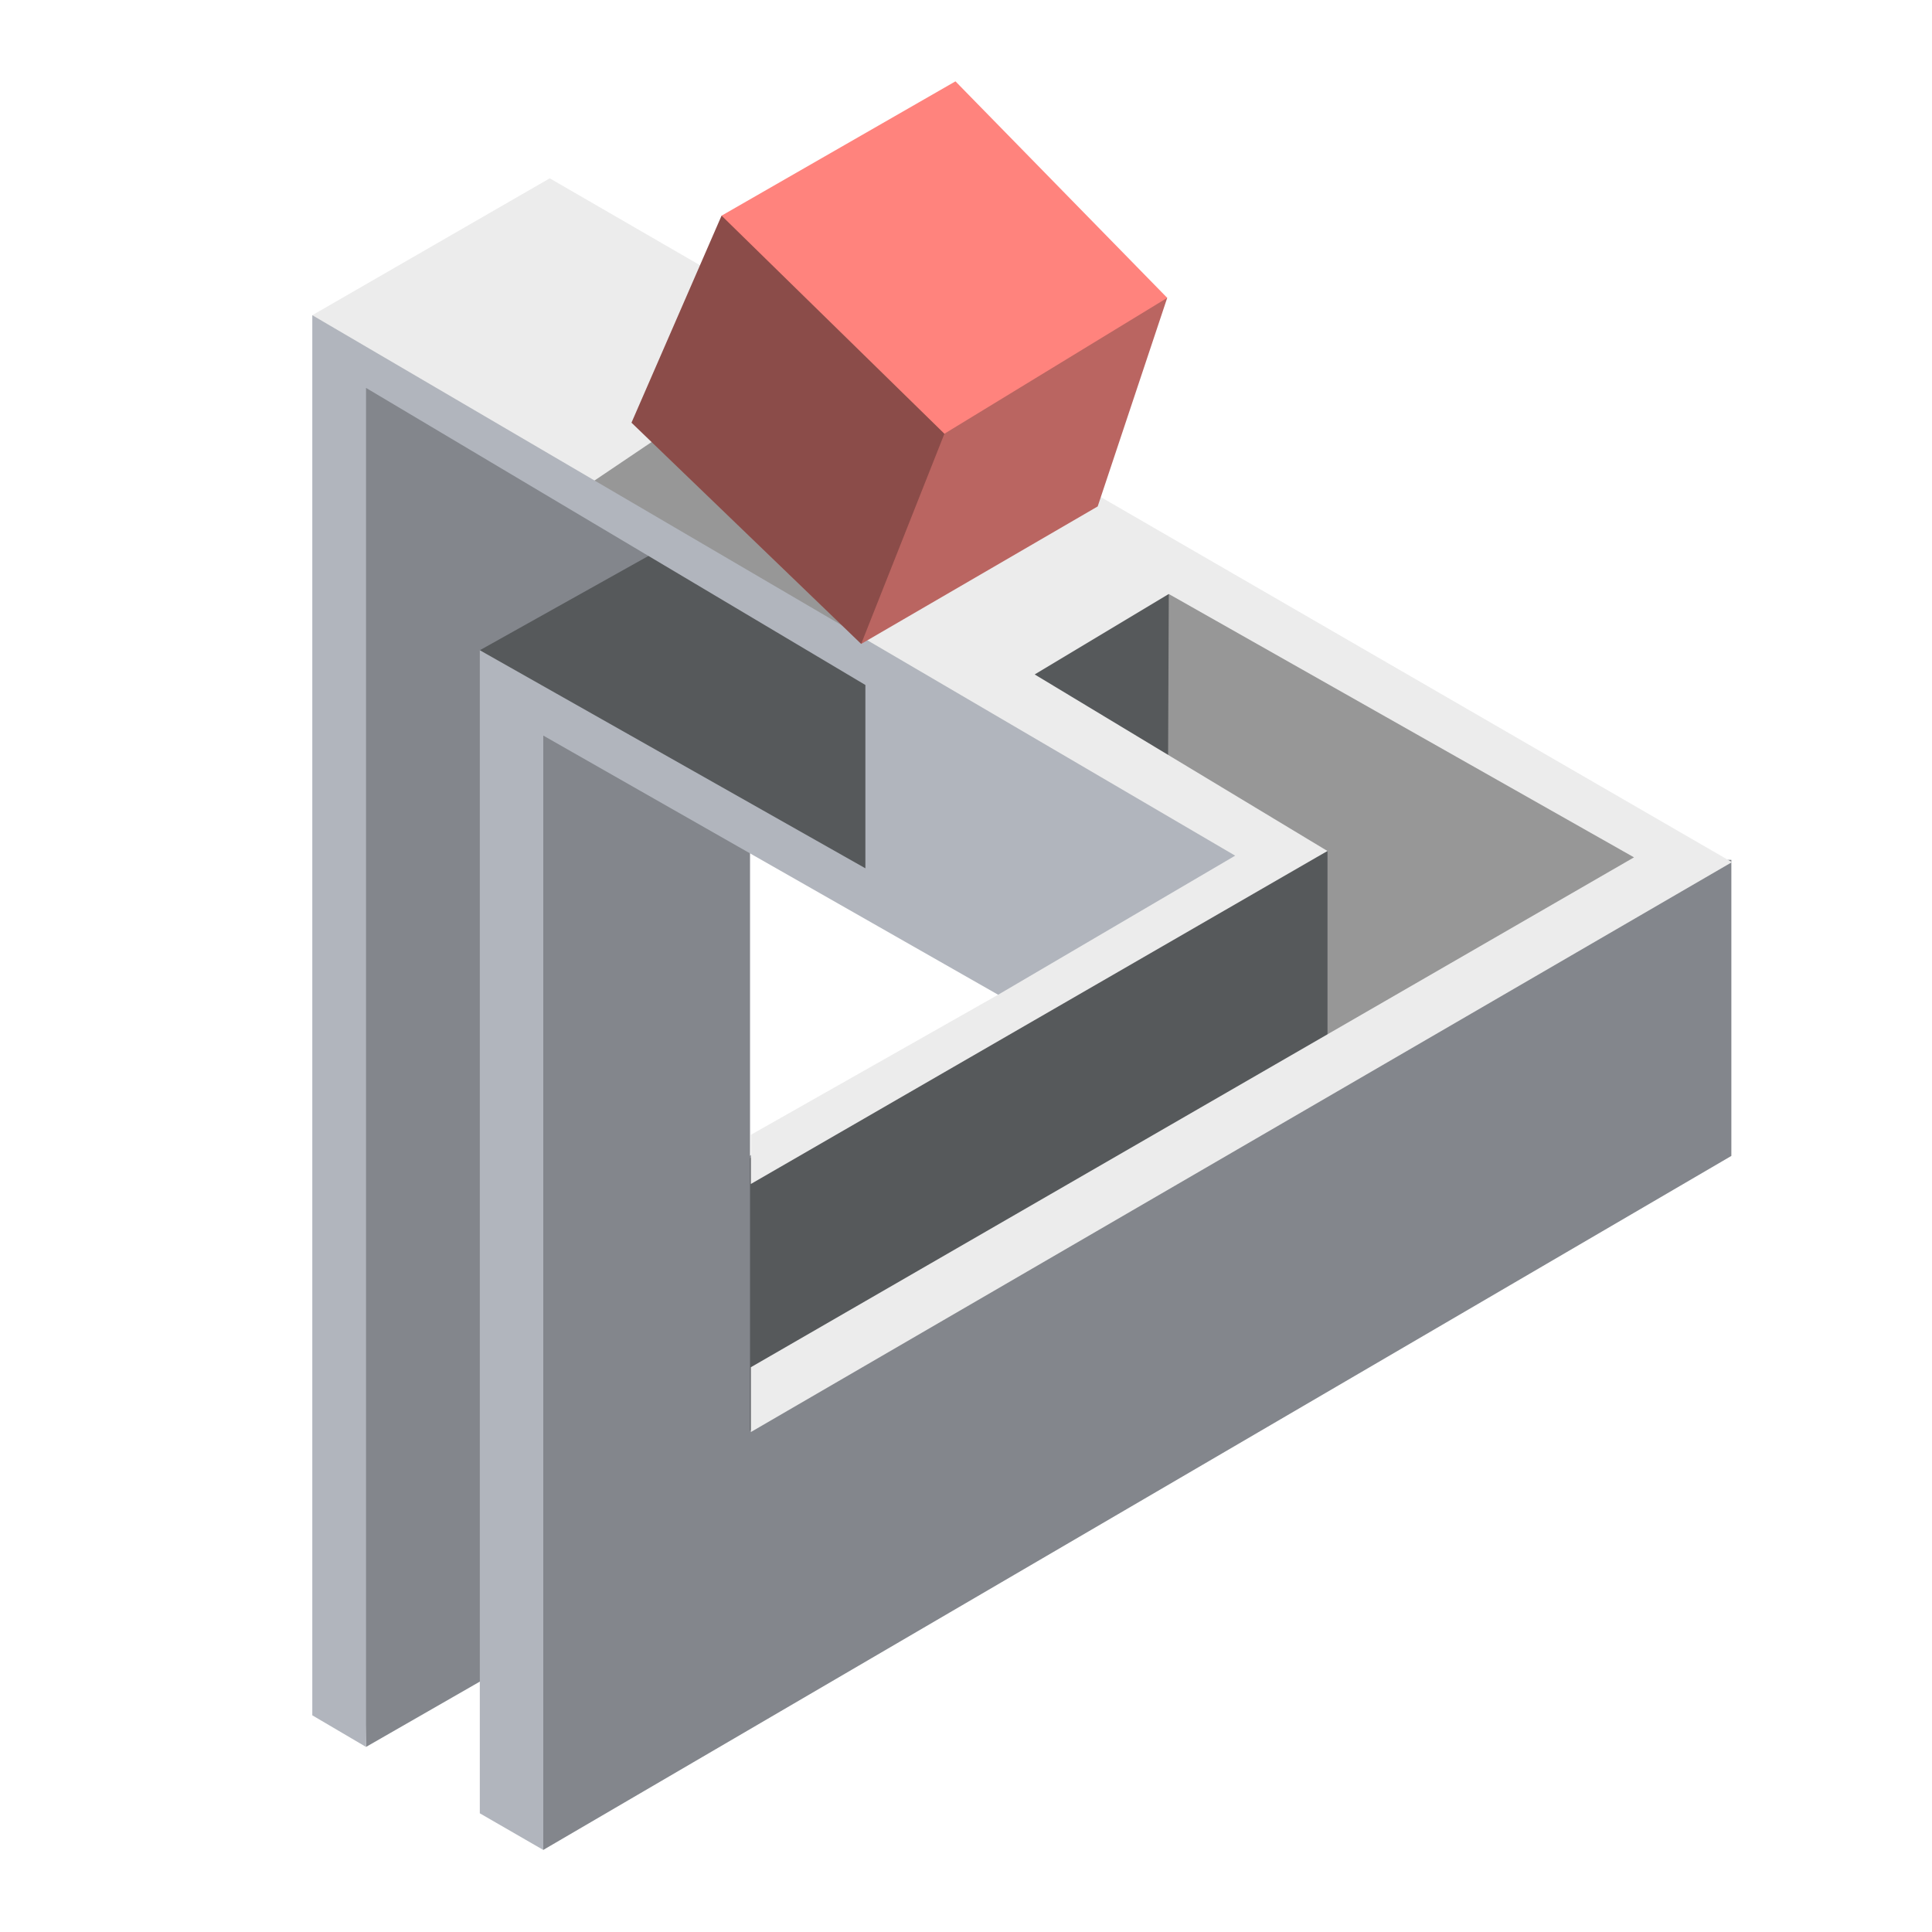
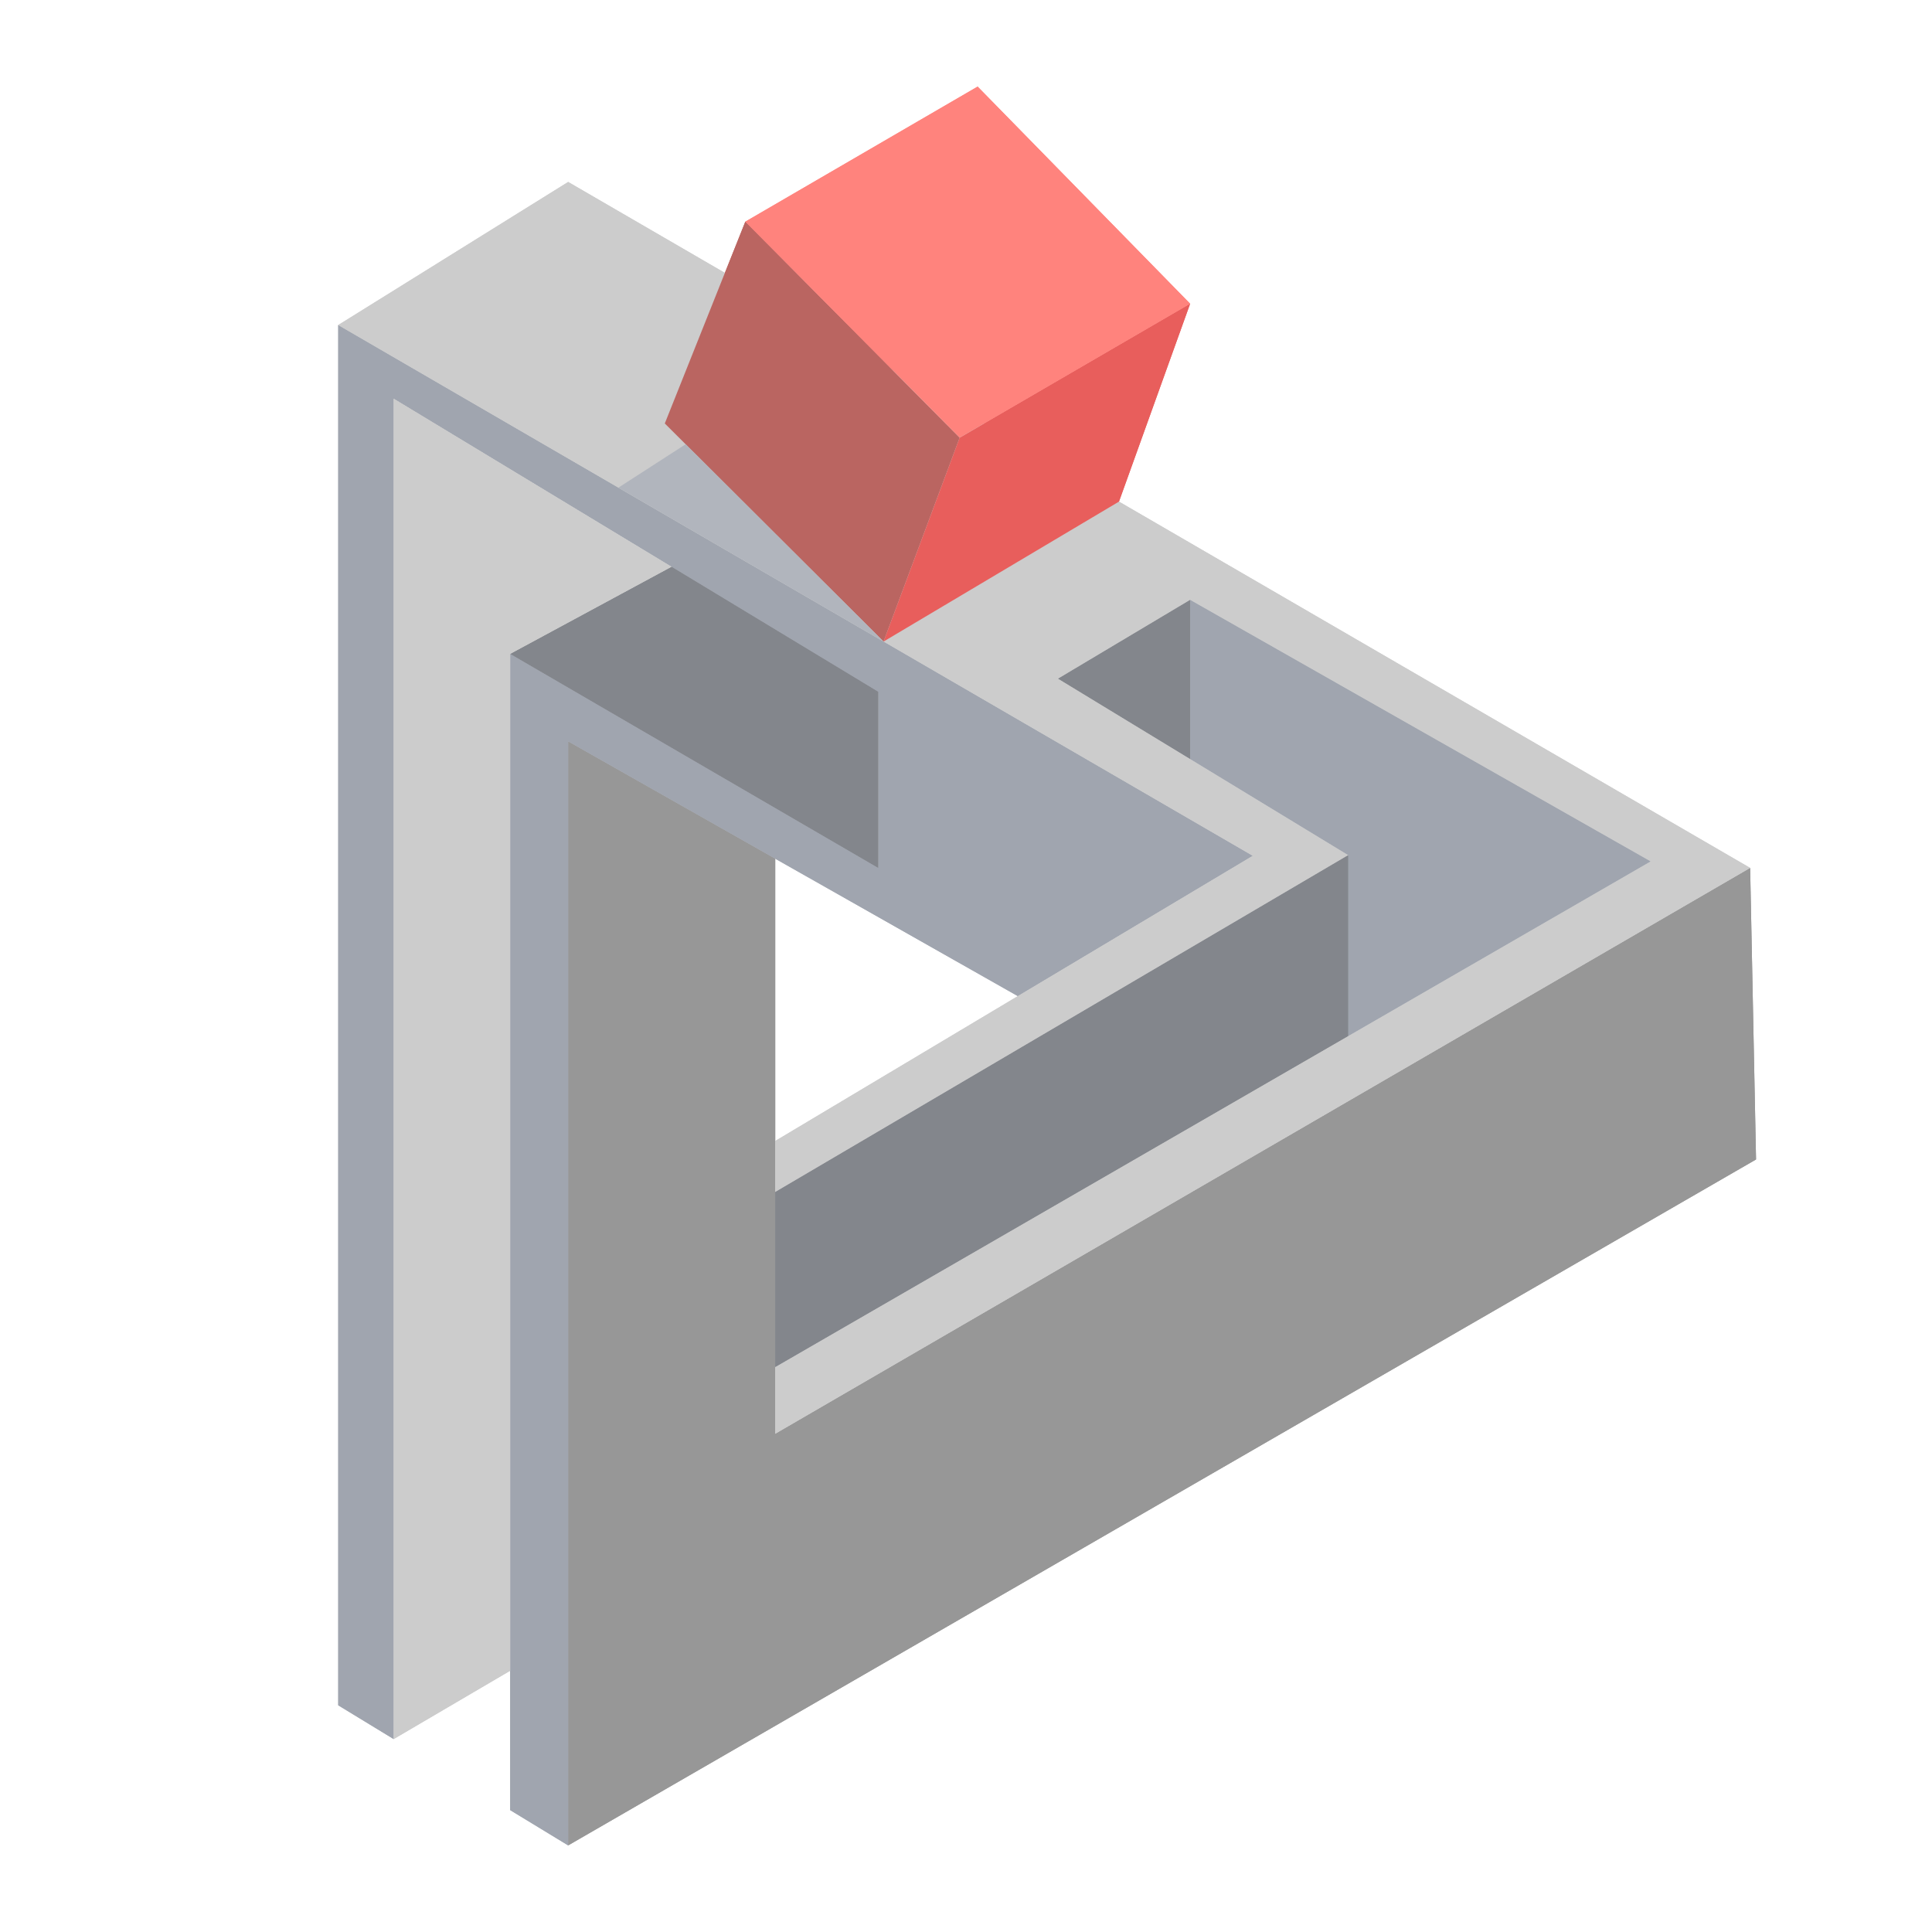
- <svg xmlns="http://www.w3.org/2000/svg" id="svg16" version="1.1" viewBox="0 0 192 192">
-   <defs id="defs4">
-     <style id="style2">.a{fill:none;stroke:#b1b5bd;stroke-linecap:round;stroke-linejoin:round;isolation:isolate;opacity:.63}</style>
+ <svg xmlns="http://www.w3.org/2000/svg" version="1.1" viewBox="0 0 192 192">
+   <defs>
+     <style>.cls-1 {
+         fill: #979797;
+       }
+ 
+       .cls-2 {
+         fill: #a0a5af;
+       }
+ 
+       .cls-3 {
+         fill: #ccc;
+       }
+ 
+       .cls-4 {
+         fill: #83868c;
+       }
+ 
+       .cls-5 {
+         fill: #b02a3c;
+       }
+ 
+       .cls-6 {
+         fill: #e85e5c;
+       }
+ 
+       .cls-7 {
+         fill: #ff837d;
+       }
+ 
+       .cls-8 {
+         fill: #b1b5bd;
+       }</style>
  </defs>
-   <path id="path839" d="m101.05 83.682 14.436-27.761L167.9 85.903l-46.417 25.985z" style="fill:#979797;stroke:none;stroke-width:3.089px;stroke-linecap:butt;stroke-linejoin:miter;stroke-opacity:1" />
-   <path id="path837" d="m36.376 173.607 95.545-54.834V84.57l-19.322 7.995-45.53 26.651.445-71.514-34.202-13.992Z" style="fill:#83868c;stroke:none;stroke-width:3.089px;stroke-linecap:butt;stroke-linejoin:miter;stroke-opacity:1" />
-   <path id="path856" d="M131.921 84.57v25.592l-63.296 39.482.666-31.76z" style="fill:#56595b;stroke:none;stroke-width:3.089px;stroke-linecap:butt;stroke-linejoin:miter;stroke-opacity:1" />
-   <path id="path833" d="m53.99 73.1 15.079 5.696 5.468 5.925v57.478l7.381-7.329 85.746-49.416h4.397v29.42L53.99 183.843l-3.794-56.093z" style="fill:#83868c;stroke:none;stroke-width:3.089px;stroke-linecap:butt;stroke-linejoin:miter;stroke-opacity:1" />
-   <path id="path835" d="m47.683 64.62 20.72-11.587 47.75 5.997-.112 26.424-29.871 3.78Z" style="fill:#56595b;stroke:none;stroke-width:3.089px;stroke-linecap:butt;stroke-linejoin:miter;stroke-opacity:1" />
-   <path id="path831" d="m31.036 31.326 23.597-13.605L172.12 85.68 74.62 142.315v-6.441l87.766-50.672-46.235-26.172-13.325 7.995 29.094 17.546-57.3 33.091v-4.886l24.572-13.921L87.947 66.58 34.644 36.154Z" style="fill:#ececec;stroke-width:3.089" />
-   <path id="path864" d="m58.99 47.816 13.977-9.423 22.771 14.605-10.155 10.993Z" style="fill:#979797;stroke:none;stroke-width:3.089px;stroke-linecap:butt;stroke-linejoin:miter;stroke-opacity:1" />
-   <path id="path829" d="M31.036 31.326v139.14l5.34 3.141V38.55l49.626 29.524v18.217L47.683 64.62v115.584l6.307 3.641V73.1l45.203 25.755 23.557-13.82Z" style="fill:#b1b5bd;stroke:none;stroke-width:3.089px;stroke-linecap:butt;stroke-linejoin:miter;stroke-opacity:1" />
-   <path id="path858" d="M85.583 63.991 62.759 42.005l8.952-20.573 22.614-2.826 21.672 10.993-6.91 20.73Z" style="fill:#ba6561;stroke:none;stroke-width:3.089px;stroke-linecap:butt;stroke-linejoin:miter;stroke-opacity:1" />
-   <path id="path862" d="m93.854 43.104-8.271 20.887-22.824-21.986 8.952-20.573 16.803 6.282Z" style="opacity:.25;fill:#000;stroke:none;stroke-width:3.089px;stroke-linecap:butt;stroke-linejoin:miter;stroke-opacity:1" />
-   <path id="path860" d="m71.71 21.432 22.144 21.672L115.997 29.6 94.953 8.084Z" style="fill:#ff837d;stroke:none;stroke-width:3.089px;stroke-linecap:butt;stroke-linejoin:miter;stroke-opacity:1" />
+   <g transform="matrix(.99311 0 0 .99311 -1.0885 .71063)">
+     <polygon class="cls-1" points="78.673 142.76 176.23 86.136 176.82 115.31 57.952 183.95 57.952 73.473 78.673 85.212" />
+     <polygon class="cls-2" points="34.942 31.812 126.46 84.924 102.95 98.964 57.952 73.473 57.952 183.95 52.151 180.42 52.151 64.717 88.98 86.136 88.98 68.511 40.491 39.179 40.491 173.31 34.942 169.93" />
+     <polygon class="cls-3" points="136.02 84.856 106.98 67.198 120.19 59.318 166.26 85.484 78.673 136.08 78.673 142.76 176.23 86.136 57.952 17.493 34.942 31.812 126.46 84.924 78.673 113.46 78.673 118.57" />
+     <polygon class="cls-4" points="78.673 136.08 78.673 118.57 136.02 84.856 136.02 102.95" />
+     <polygon class="cls-4" points="120.19 59.318 120.19 75.232 106.98 67.198" />
+     <polygon class="cls-2" points="120.19 75.232 120.19 59.318 166.26 85.484 136.02 102.95 136.02 84.856" />
+     <polygon class="cls-4" points="88.98 86.136 52.151 64.717 68.294 55.998 88.98 68.511" />
+     <polygon class="cls-3" points="52.151 64.717 68.294 55.998 40.491 39.179 40.491 173.31 52.151 166.47" />
+     <polygon class="cls-5" points="97.128 43.083 89.513 63.483 67.621 41.66 75.678 21.467" style="fill:#ba6561" />
+     <polygon class="cls-6" points="97.128 43.083 89.513 63.483 113.07 49.48 120.19 29.676" />
+     <polygon class="cls-7" points="97.128 43.083 75.678 21.467 98.925 7.95 120.19 29.676" />
+     <polygon class="cls-8" points="62.977 48.083 69.707 43.74 89.513 63.483" />
+     <polygon class="cls-1" points="78.673 142.76 176.23 86.136 176.82 115.31 57.952 183.95 57.952 73.473 78.673 85.212" />
+     <polygon class="cls-2" points="34.942 31.812 126.46 84.924 102.95 98.964 57.952 73.473 57.952 183.95 52.151 180.42 52.151 64.717 88.98 86.136 88.98 68.511 40.491 39.179 40.491 173.31 34.942 169.93" />
+     <polygon class="cls-3" points="136.02 84.856 106.98 67.198 120.19 59.318 166.26 85.484 78.673 136.08 78.673 142.76 176.23 86.136 57.952 17.493 34.942 31.812 126.46 84.924 78.673 113.46 78.673 118.57" />
+     <polygon class="cls-4" points="78.673 136.08 78.673 118.57 136.02 84.856 136.02 102.95" />
+     <polygon class="cls-4" points="120.19 59.318 120.19 75.232 106.98 67.198" />
+     <polygon class="cls-2" points="120.19 75.232 120.19 59.318 166.26 85.484 136.02 102.95 136.02 84.856" />
+     <polygon class="cls-4" points="88.98 86.136 52.151 64.717 68.294 55.998 88.98 68.511" />
+     <polygon class="cls-3" points="52.151 64.717 68.294 55.998 40.491 39.179 40.491 173.31 52.151 166.47" />
+     <polygon class="cls-5" points="97.128 43.083 89.513 63.483 67.621 41.66 75.678 21.467" style="fill:#ba6561" />
+     <polygon class="cls-6" points="97.128 43.083 89.513 63.483 113.07 49.48 120.19 29.676" />
+     <polygon class="cls-7" points="97.128 43.083 75.678 21.467 98.925 7.95 120.19 29.676" />
+     <polygon class="cls-8" points="62.977 48.083 69.707 43.74 89.513 63.483" />
+   </g>
</svg>
